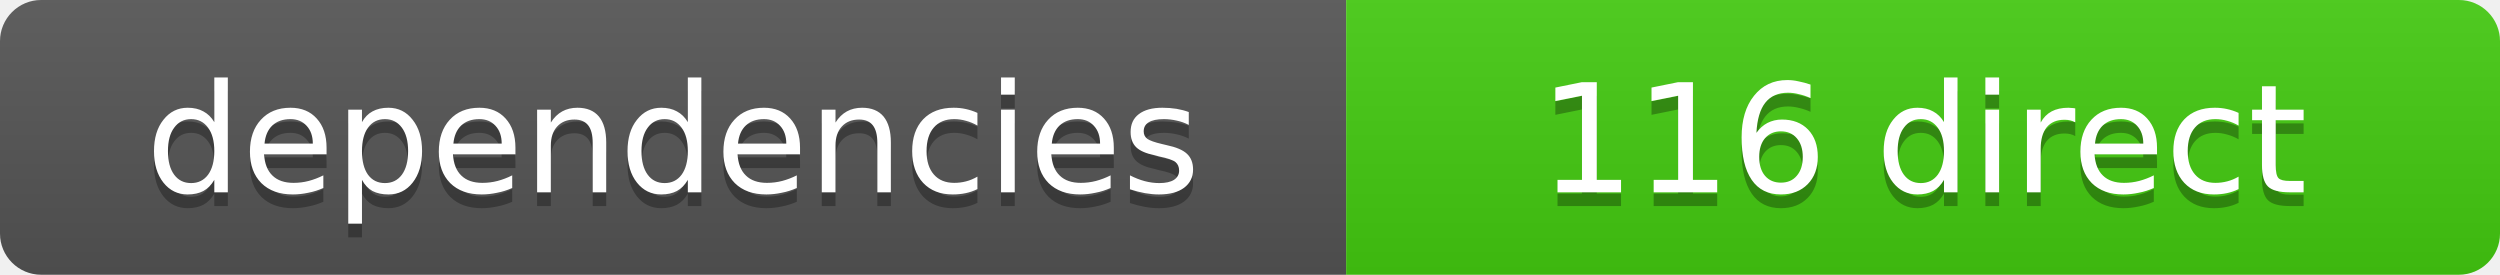
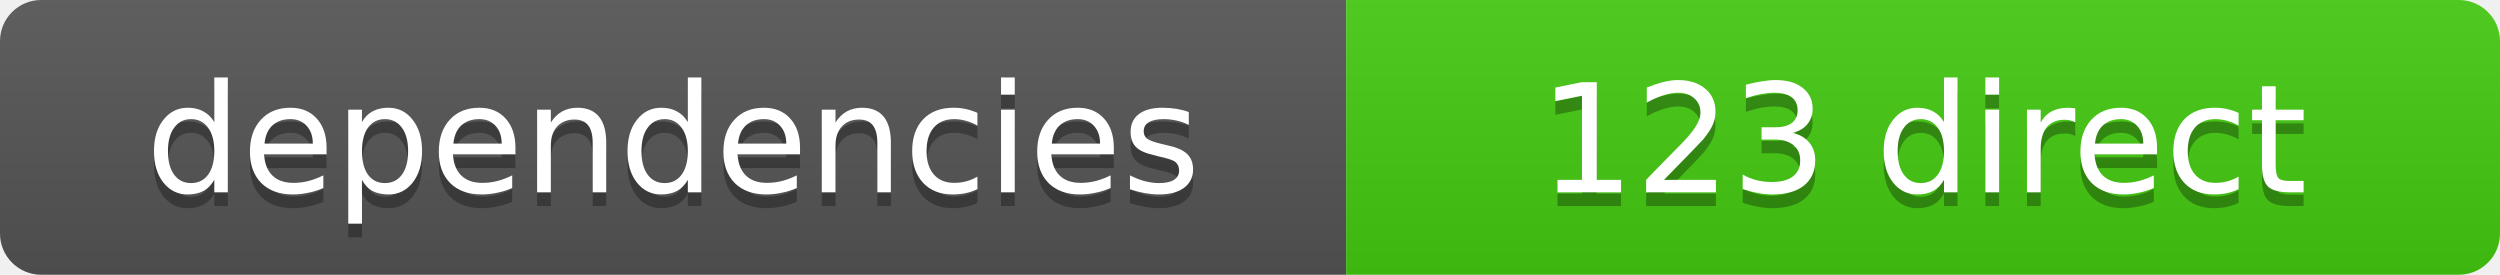
- <svg xmlns="http://www.w3.org/2000/svg" width="182" height="20" role="img" aria-label="dependencies: 116 direct">
+ <svg xmlns="http://www.w3.org/2000/svg" width="182" height="20" role="img" aria-label="dependencies: 123 direct">
  <linearGradient id="s" x2="0" y2="100%">
    <stop offset="0" stop-color="#bbb" stop-opacity=".1" />
    <stop offset="1" stop-opacity=".1" />
  </linearGradient>
  <clipPath id="r">
    <rect width="182" height="20" rx="3" fill="#fff" />
  </clipPath>
  <g clip-path="url(#r)">
    <rect width="98" height="20" fill="#555" />
    <rect x="98" width="84" height="20" fill="#4c1" />
    <rect width="182" height="20" fill="url(#s)" />
  </g>
  <g fill="#fff" text-anchor="middle" font-family="Verdana,Geneva,DejaVu Sans,sans-serif" font-size="11">
    <text x="49.0" y="15" fill="#010101" fill-opacity=".3">dependencies</text>
    <text x="49.0" y="14">dependencies</text>
-     <text x="140.0" y="15" fill="#010101" fill-opacity=".3">116 direct</text>
-     <text x="140.0" y="14">116 direct</text>
+     <text x="140.0" y="15" fill="#010101" fill-opacity=".3">123 direct</text>
+     <text x="140.0" y="14">123 direct</text>
  </g>
</svg>
